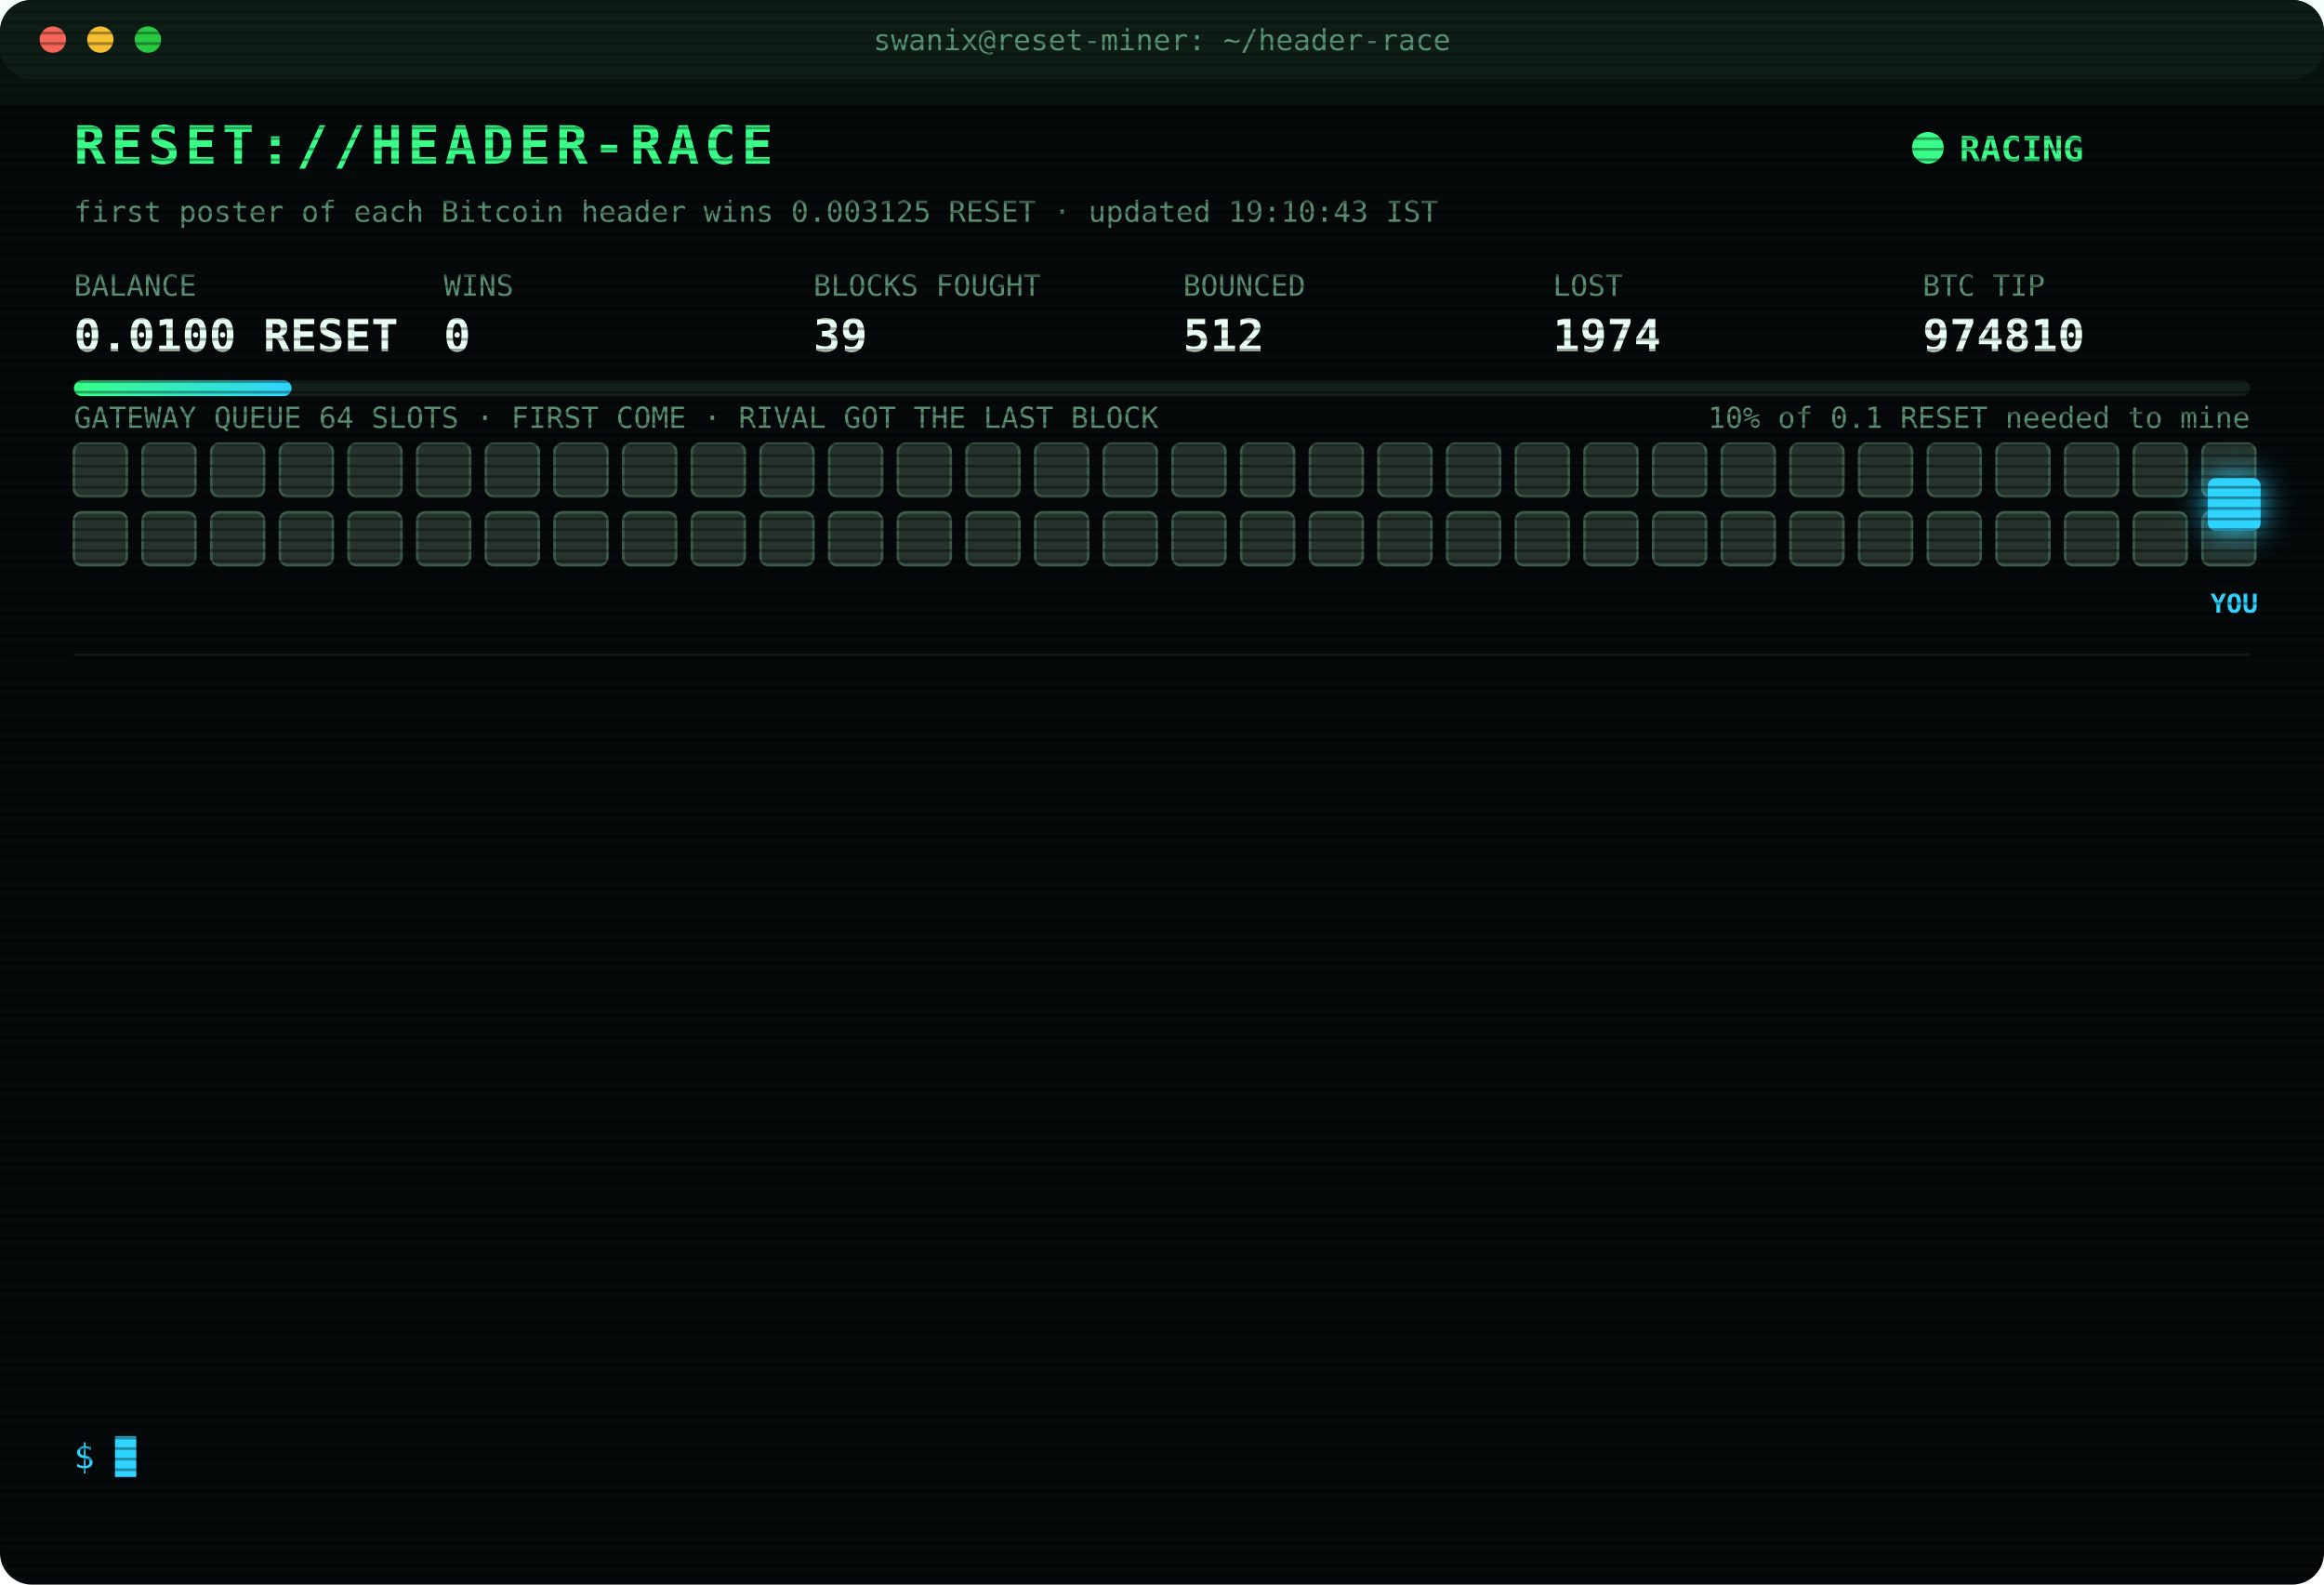
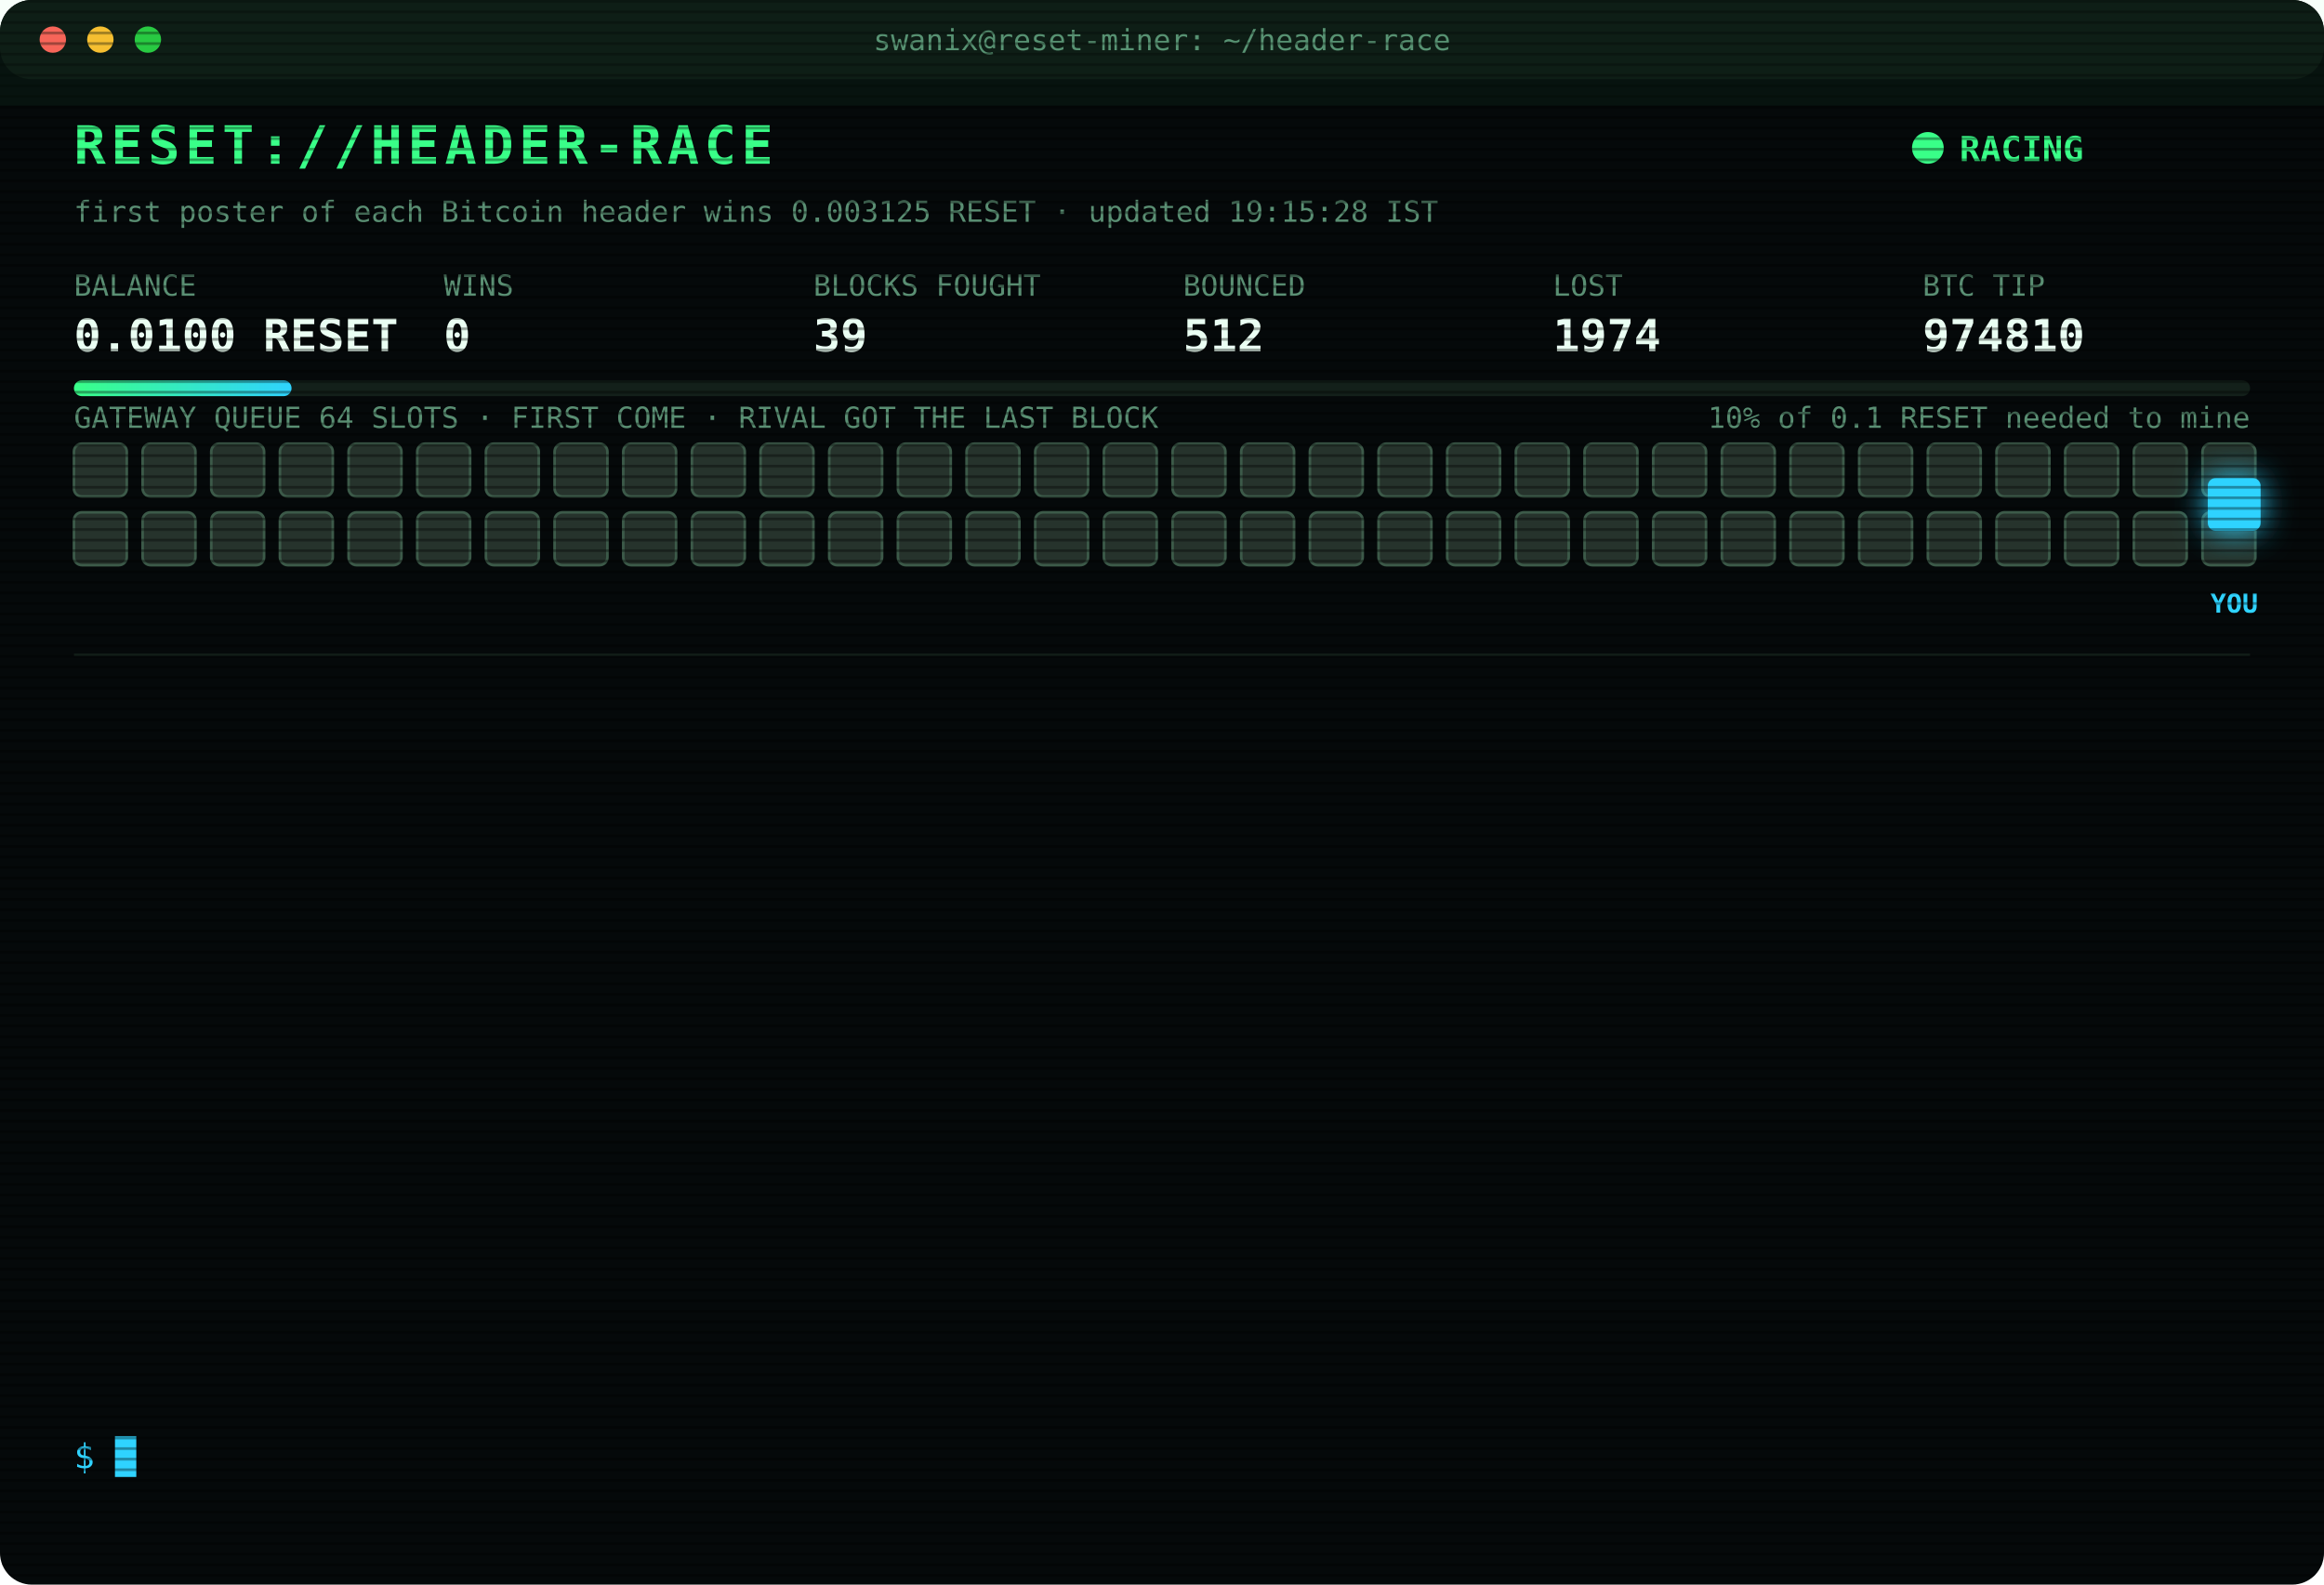
<svg xmlns="http://www.w3.org/2000/svg" width="880" height="600" viewBox="0 0 880 600" font-family="ui-monospace,SFMono-Regular,Menlo,Consolas,monospace">
  <style>
text{font-size:13px;fill:#7CFFB2}
.title{font-size:20px;font-weight:700;fill:#39FF88;letter-spacing:2px;animation:glitch 3s infinite steps(1)}
.sub{fill:#2fd3ff}.k{fill:#5a8f73;font-size:11px}.v{font-size:17px;font-weight:700;fill:#eafff3}
.ts{fill:#3f6b56}.boot{fill:#2fd3ff}.dim{fill:#5a8f73}.bad{fill:#ff4d6d}.warn{fill:#ffd23f}.mag{fill:#ff5cf0}.win{fill:#39FF88;font-weight:700}
.tag{font-size:10px;fill:#2fd3ff;font-weight:700}
.rival{fill:#26332c;stroke:#3c5a49;animation:jam 1.2s infinite alternate}
.idle{fill:#141c18;stroke:#22302a;animation:breathe 4s infinite}
.me{fill:#2fd3ff;filter:drop-shadow(0 0 6px #2fd3ff)}
.hover{animation:nudge 1.1s infinite ease-in-out}.bounce{animation:kick 1.4s infinite}
.ln{opacity:0;animation:in .4s forwards}
.cur{animation:blink 1s infinite steps(1)}
.scan{animation:scan 6s infinite linear}
.led{animation:blink 1.4s infinite}
@keyframes in{from{opacity:0;transform:translateX(-6px)}to{opacity:1;transform:none}}
@keyframes blink{50%{opacity:0}}
@keyframes jam{to{fill:#33463b}}
@keyframes breathe{50%{opacity:.4}}
@keyframes nudge{50%{transform:translateX(-10px)}}
@keyframes kick{0%,100%{transform:none}30%{transform:translateX(-14px)}55%{transform:translateX(10px) translateY(-6px)}}
@keyframes glitch{0%,92%{transform:none}93%{transform:translateX(2px);fill:#ff4d6d}95%{transform:translateX(-2px);fill:#2fd3ff}97%{transform:none}}
@keyframes scan{from{transform:translateY(-40px)}to{transform:translateY(600px)}}
</style>
  <defs>
    <pattern id="sl" width="4" height="4" patternUnits="userSpaceOnUse">
      <rect width="4" height="1" fill="#000" opacity=".35" />
    </pattern>
    <linearGradient id="bar">
      <stop offset="0" stop-color="#39FF88" />
      <stop offset="1" stop-color="#2fd3ff" />
    </linearGradient>
  </defs>
  <rect width="880" height="600" rx="12" fill="#05090a" />
  <rect width="880" height="30" rx="12" fill="#0d1512" />
  <circle cx="20" cy="15" r="5" fill="#ff5f57" />
  <circle cx="38" cy="15" r="5" fill="#febc2e" />
  <circle cx="56" cy="15" r="5" fill="#28c840" />
  <text x="440" y="19" text-anchor="middle" class="k">swanix@reset-miner: ~/header-race</text>
  <text x="28" y="62" class="title">RESET://HEADER-RACE</text>
  <circle class="led" cx="730" cy="56" r="6" fill="#39FF88" />
  <text x="742" y="61" class="win">RACING</text>
-   <text x="28" y="84" class="k">first poster of each Bitcoin header wins 0.003125 RESET · updated 19:10:43 IST</text>
+   <text x="28" y="84" class="k">first poster of each Bitcoin header wins 0.003125 RESET · updated 19:15:28 IST</text>
  <text x="28" y="112" class="k">BALANCE</text>
  <text x="28" y="133" class="v">0.0100 RESET</text>
  <text x="168" y="112" class="k">WINS</text>
  <text x="168" y="133" class="v">0</text>
  <text x="308" y="112" class="k">BLOCKS FOUGHT</text>
  <text x="308" y="133" class="v">39</text>
  <text x="448" y="112" class="k">BOUNCED</text>
  <text x="448" y="133" class="v">512</text>
  <text x="588" y="112" class="k">LOST</text>
  <text x="588" y="133" class="v">1974</text>
  <text x="728" y="112" class="k">BTC TIP</text>
  <text x="728" y="133" class="v">974810</text>
  <rect x="28" y="144" width="824" height="6" rx="3" fill="#13201a" />
  <rect x="28" y="144" width="82.4" height="6" rx="3" fill="url(#bar)" />
  <text x="852" y="162" text-anchor="end" class="k">10% of 0.1 RESET needed to mine</text>
  <text x="28" y="162" class="k">GATEWAY QUEUE 64 SLOTS · FIRST COME · RIVAL GOT THE LAST BLOCK</text>
  <rect class="rival" x="28" y="168" width="20" height="20" rx="3" style="animation-delay:0.00s" />
  <rect class="rival" x="54" y="168" width="20" height="20" rx="3" style="animation-delay:0.05s" />
  <rect class="rival" x="80" y="168" width="20" height="20" rx="3" style="animation-delay:0.10s" />
  <rect class="rival" x="106" y="168" width="20" height="20" rx="3" style="animation-delay:0.15s" />
  <rect class="rival" x="132" y="168" width="20" height="20" rx="3" style="animation-delay:0.20s" />
  <rect class="rival" x="158" y="168" width="20" height="20" rx="3" style="animation-delay:0.25s" />
  <rect class="rival" x="184" y="168" width="20" height="20" rx="3" style="animation-delay:0.30s" />
  <rect class="rival" x="210" y="168" width="20" height="20" rx="3" style="animation-delay:0.35s" />
  <rect class="rival" x="236" y="168" width="20" height="20" rx="3" style="animation-delay:0.40s" />
  <rect class="rival" x="262" y="168" width="20" height="20" rx="3" style="animation-delay:0.45s" />
  <rect class="rival" x="288" y="168" width="20" height="20" rx="3" style="animation-delay:0.50s" />
  <rect class="rival" x="314" y="168" width="20" height="20" rx="3" style="animation-delay:0.55s" />
  <rect class="rival" x="340" y="168" width="20" height="20" rx="3" style="animation-delay:0.60s" />
  <rect class="rival" x="366" y="168" width="20" height="20" rx="3" style="animation-delay:0.65s" />
  <rect class="rival" x="392" y="168" width="20" height="20" rx="3" style="animation-delay:0.70s" />
  <rect class="rival" x="418" y="168" width="20" height="20" rx="3" style="animation-delay:0.75s" />
  <rect class="rival" x="444" y="168" width="20" height="20" rx="3" style="animation-delay:0.80s" />
  <rect class="rival" x="470" y="168" width="20" height="20" rx="3" style="animation-delay:0.85s" />
  <rect class="rival" x="496" y="168" width="20" height="20" rx="3" style="animation-delay:0.90s" />
  <rect class="rival" x="522" y="168" width="20" height="20" rx="3" style="animation-delay:0.95s" />
  <rect class="rival" x="548" y="168" width="20" height="20" rx="3" style="animation-delay:1.00s" />
  <rect class="rival" x="574" y="168" width="20" height="20" rx="3" style="animation-delay:1.05s" />
  <rect class="rival" x="600" y="168" width="20" height="20" rx="3" style="animation-delay:1.10s" />
  <rect class="rival" x="626" y="168" width="20" height="20" rx="3" style="animation-delay:1.15s" />
  <rect class="rival" x="652" y="168" width="20" height="20" rx="3" style="animation-delay:1.20s" />
  <rect class="rival" x="678" y="168" width="20" height="20" rx="3" style="animation-delay:1.25s" />
  <rect class="rival" x="704" y="168" width="20" height="20" rx="3" style="animation-delay:1.30s" />
  <rect class="rival" x="730" y="168" width="20" height="20" rx="3" style="animation-delay:1.35s" />
  <rect class="rival" x="756" y="168" width="20" height="20" rx="3" style="animation-delay:1.40s" />
  <rect class="rival" x="782" y="168" width="20" height="20" rx="3" style="animation-delay:1.45s" />
  <rect class="rival" x="808" y="168" width="20" height="20" rx="3" style="animation-delay:1.50s" />
  <rect class="rival" x="834" y="168" width="20" height="20" rx="3" style="animation-delay:1.55s" />
  <rect class="rival" x="28" y="194" width="20" height="20" rx="3" style="animation-delay:1.60s" />
  <rect class="rival" x="54" y="194" width="20" height="20" rx="3" style="animation-delay:1.65s" />
  <rect class="rival" x="80" y="194" width="20" height="20" rx="3" style="animation-delay:1.70s" />
  <rect class="rival" x="106" y="194" width="20" height="20" rx="3" style="animation-delay:1.75s" />
  <rect class="rival" x="132" y="194" width="20" height="20" rx="3" style="animation-delay:1.80s" />
  <rect class="rival" x="158" y="194" width="20" height="20" rx="3" style="animation-delay:1.85s" />
  <rect class="rival" x="184" y="194" width="20" height="20" rx="3" style="animation-delay:1.90s" />
  <rect class="rival" x="210" y="194" width="20" height="20" rx="3" style="animation-delay:1.95s" />
  <rect class="rival" x="236" y="194" width="20" height="20" rx="3" style="animation-delay:2.00s" />
  <rect class="rival" x="262" y="194" width="20" height="20" rx="3" style="animation-delay:2.05s" />
  <rect class="rival" x="288" y="194" width="20" height="20" rx="3" style="animation-delay:2.10s" />
  <rect class="rival" x="314" y="194" width="20" height="20" rx="3" style="animation-delay:2.15s" />
  <rect class="rival" x="340" y="194" width="20" height="20" rx="3" style="animation-delay:2.20s" />
  <rect class="rival" x="366" y="194" width="20" height="20" rx="3" style="animation-delay:2.25s" />
  <rect class="rival" x="392" y="194" width="20" height="20" rx="3" style="animation-delay:2.30s" />
  <rect class="rival" x="418" y="194" width="20" height="20" rx="3" style="animation-delay:2.35s" />
  <rect class="rival" x="444" y="194" width="20" height="20" rx="3" style="animation-delay:2.40s" />
  <rect class="rival" x="470" y="194" width="20" height="20" rx="3" style="animation-delay:2.45s" />
  <rect class="rival" x="496" y="194" width="20" height="20" rx="3" style="animation-delay:2.50s" />
  <rect class="rival" x="522" y="194" width="20" height="20" rx="3" style="animation-delay:2.55s" />
  <rect class="rival" x="548" y="194" width="20" height="20" rx="3" style="animation-delay:2.60s" />
  <rect class="rival" x="574" y="194" width="20" height="20" rx="3" style="animation-delay:2.65s" />
  <rect class="rival" x="600" y="194" width="20" height="20" rx="3" style="animation-delay:2.70s" />
  <rect class="rival" x="626" y="194" width="20" height="20" rx="3" style="animation-delay:2.75s" />
  <rect class="rival" x="652" y="194" width="20" height="20" rx="3" style="animation-delay:2.80s" />
  <rect class="rival" x="678" y="194" width="20" height="20" rx="3" style="animation-delay:2.85s" />
  <rect class="rival" x="704" y="194" width="20" height="20" rx="3" style="animation-delay:2.90s" />
  <rect class="rival" x="730" y="194" width="20" height="20" rx="3" style="animation-delay:2.95s" />
  <rect class="rival" x="756" y="194" width="20" height="20" rx="3" style="animation-delay:3.00s" />
  <rect class="rival" x="782" y="194" width="20" height="20" rx="3" style="animation-delay:3.05s" />
  <rect class="rival" x="808" y="194" width="20" height="20" rx="3" style="animation-delay:3.10s" />
  <rect class="rival" x="834" y="194" width="20" height="20" rx="3" style="animation-delay:3.15s" />
  <g class="hover">
    <rect class="me" x="836" y="181" width="20" height="20" rx="3" />
    <text class="tag" x="846" y="232" text-anchor="middle">YOU</text>
  </g>
  <line x1="28" x2="852" y1="248" y2="248" stroke="#13201a" />
  <g class="ln" style="animation-delay:0.40s">
    <text x="28" y="270" class="ts">15:35:31</text>
    <text x="104" y="270" class="bad">[LOST] #974798 taken by a rival miner</text>
  </g>
  <g class="ln" style="animation-delay:0.65s">
    <text x="28" y="292" class="ts">15:55:24</text>
    <text x="104" y="292" class="bad">[LOST] #974800 taken by a rival miner</text>
  </g>
  <g class="ln" style="animation-delay:0.90s">
    <text x="28" y="314" class="ts">16:00:30</text>
    <text x="104" y="314" class="bad">[LOST] #974801 taken by a rival miner</text>
  </g>
  <g class="ln" style="animation-delay:1.15s">
    <text x="28" y="336" class="ts">16:04:20</text>
    <text x="104" y="336" class="bad">[LOST] #974802 taken by a rival miner</text>
  </g>
  <g class="ln" style="animation-delay:1.40s">
    <text x="28" y="358" class="ts">16:39:55</text>
    <text x="104" y="358" class="bad">[LOST] #974803 taken by a rival miner</text>
  </g>
  <g class="ln" style="animation-delay:1.65s">
    <text x="28" y="380" class="ts">16:58:23</text>
    <text x="104" y="380" class="bad">[LOST] #974804 taken by a rival miner</text>
  </g>
  <g class="ln" style="animation-delay:1.90s">
    <text x="28" y="402" class="ts">17:02:13</text>
    <text x="104" y="402" class="bad">[LOST] #974805 taken by a rival miner</text>
  </g>
  <g class="ln" style="animation-delay:2.15s">
    <text x="28" y="424" class="ts">17:10:05</text>
    <text x="104" y="424" class="bad">[LOST] #974806 taken by a rival miner</text>
  </g>
  <g class="ln" style="animation-delay:2.40s">
    <text x="28" y="446" class="ts">17:29:57</text>
    <text x="104" y="446" class="bad">[LOST] #974807 taken by a rival miner</text>
  </g>
  <g class="ln" style="animation-delay:2.65s">
    <text x="28" y="468" class="ts">17:42:57</text>
    <text x="104" y="468" class="bad">[LOST] #974808 taken by a rival miner</text>
  </g>
  <g class="ln" style="animation-delay:2.90s">
    <text x="28" y="490" class="ts">18:03:02</text>
    <text x="104" y="490" class="bad">[LOST] #974809 taken by a rival miner</text>
  </g>
  <g class="ln" style="animation-delay:3.15s">
    <text x="28" y="512" class="ts">18:42:07</text>
    <text x="104" y="512" class="bad">[LOST] #974810 taken by a rival miner</text>
  </g>
  <g class="ln" style="animation-delay:3.40s">
    <text x="28" y="534" class="ts">19:10:43</text>
    <text x="104" y="534" class="dim">[STINT END] calls 770 · wins 0</text>
  </g>
  <text x="28" y="556" class="sub">$ <tspan class="cur">█</tspan>
  </text>
  <rect width="880" height="600" rx="12" fill="url(#sl)" pointer-events="none" />
  <rect class="scan" width="880" height="40" fill="#39FF88" opacity=".04" />
</svg>
